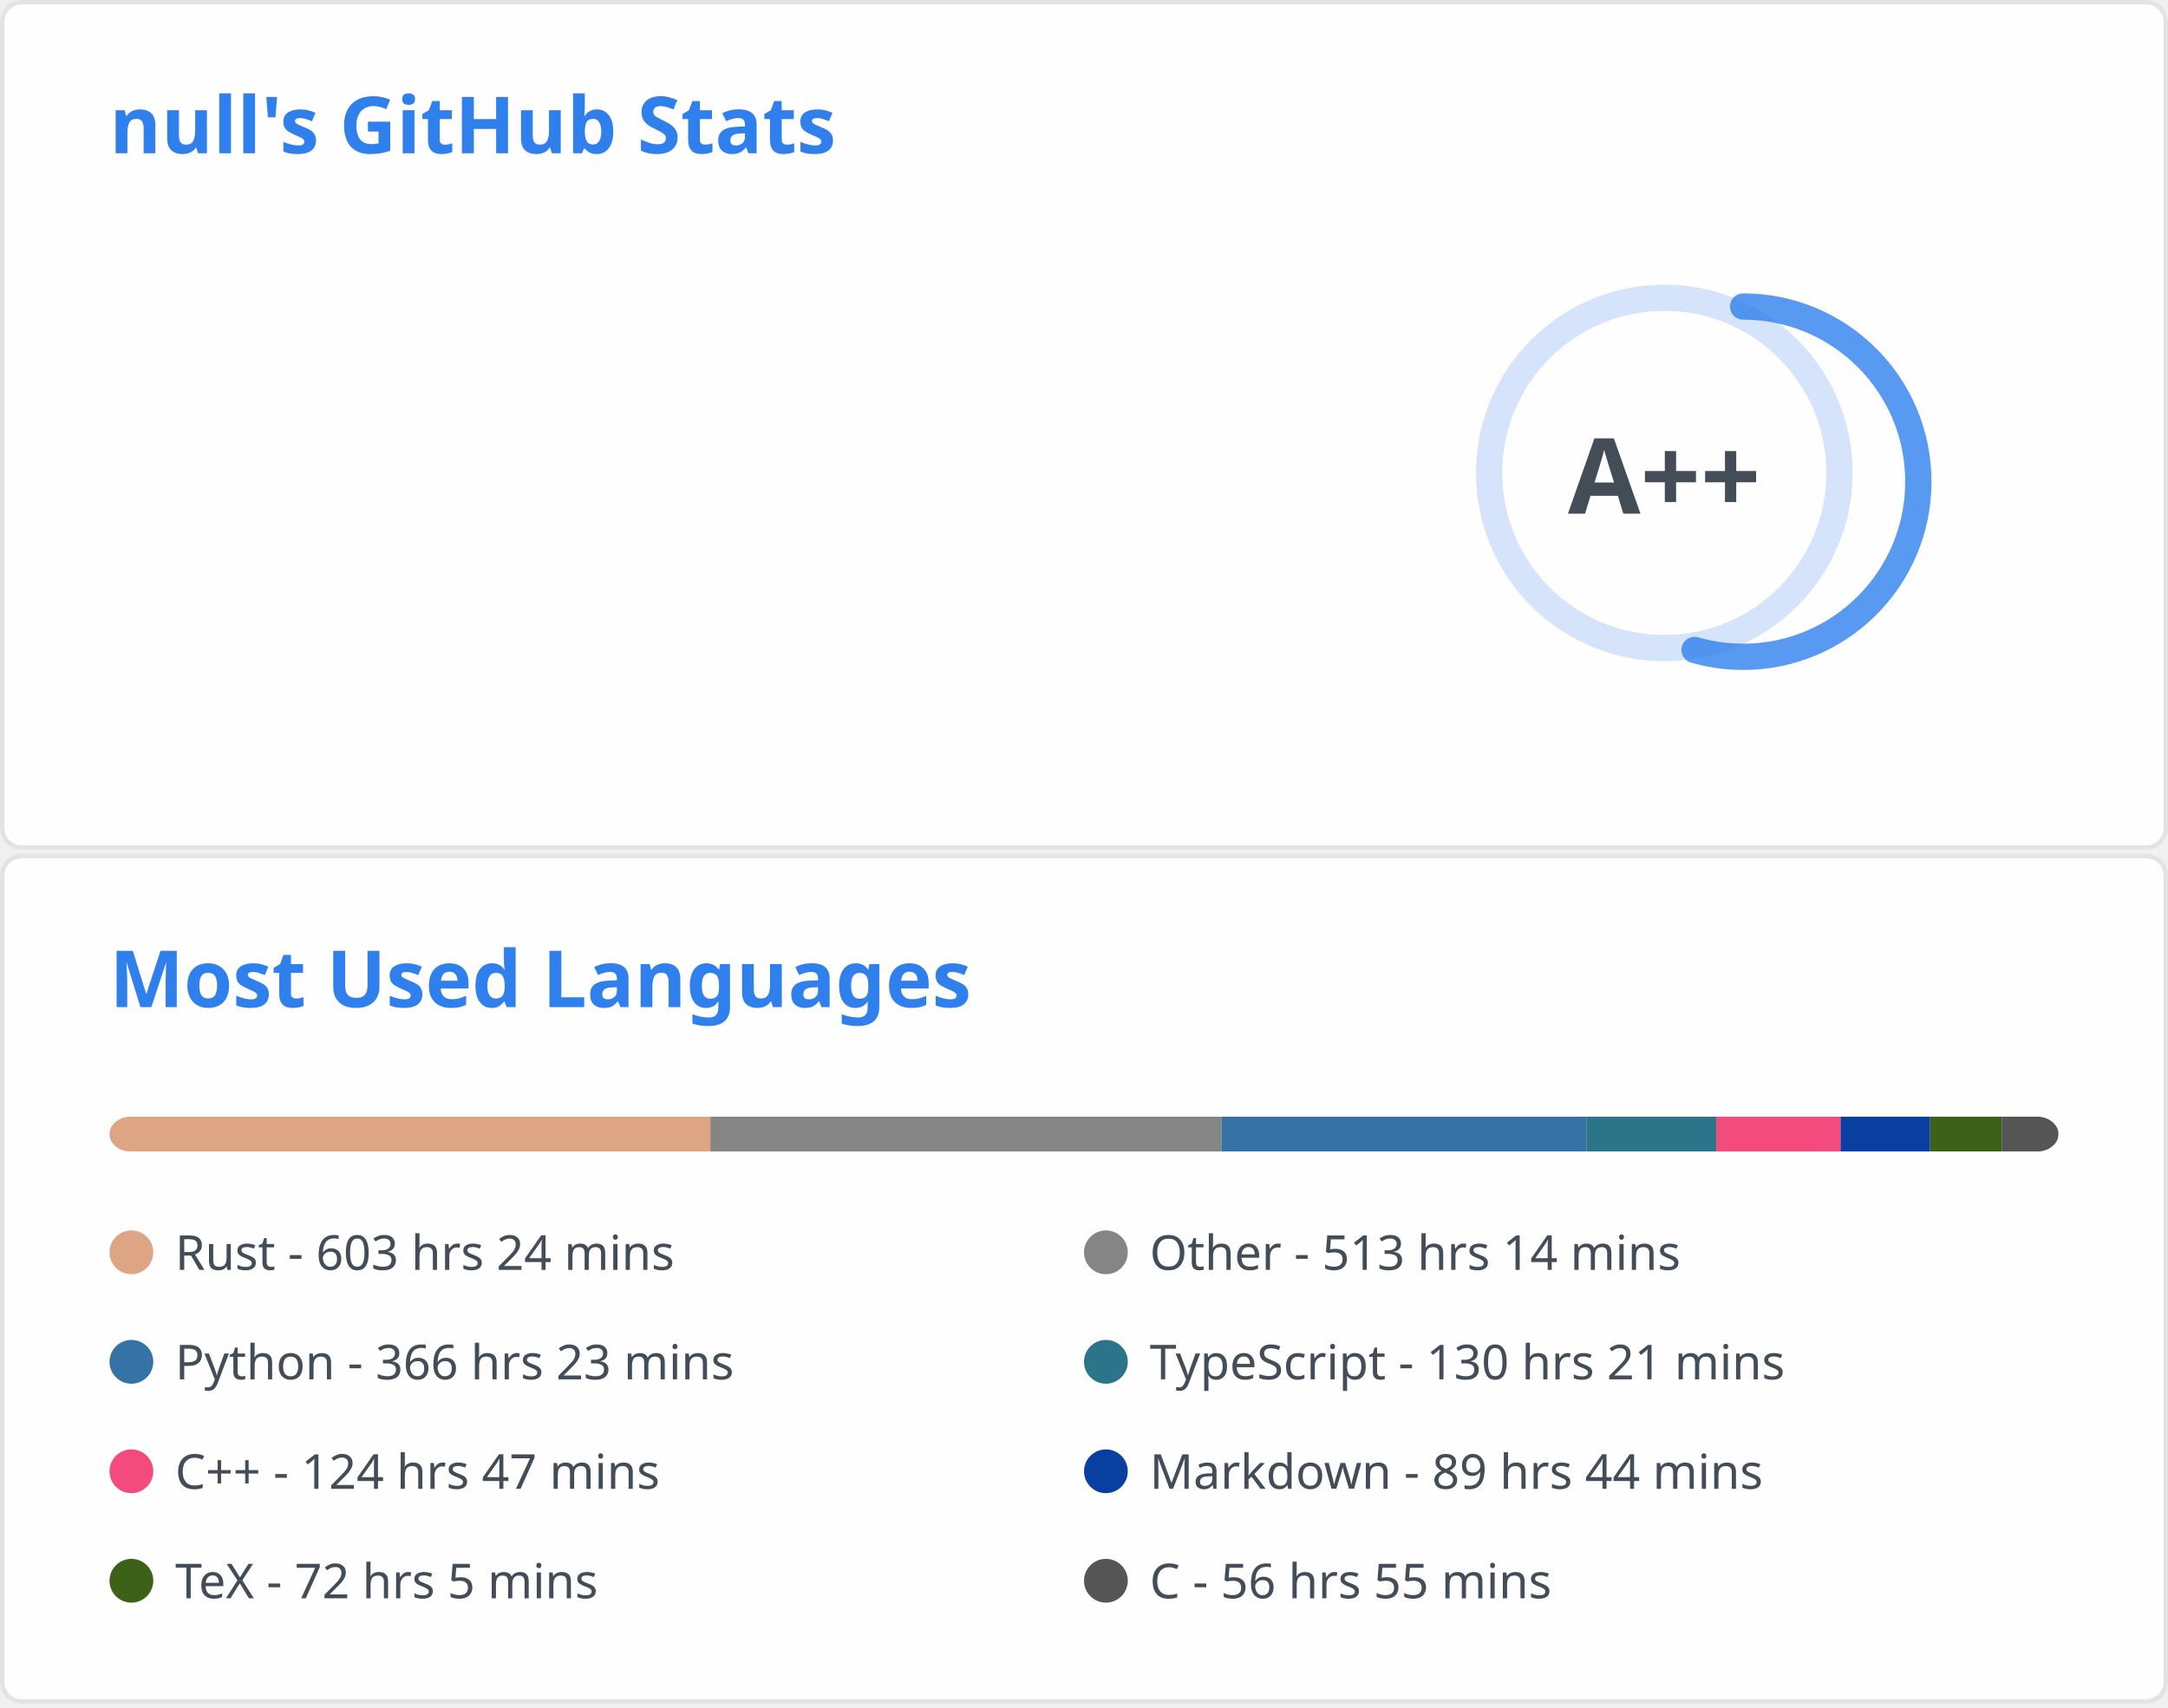
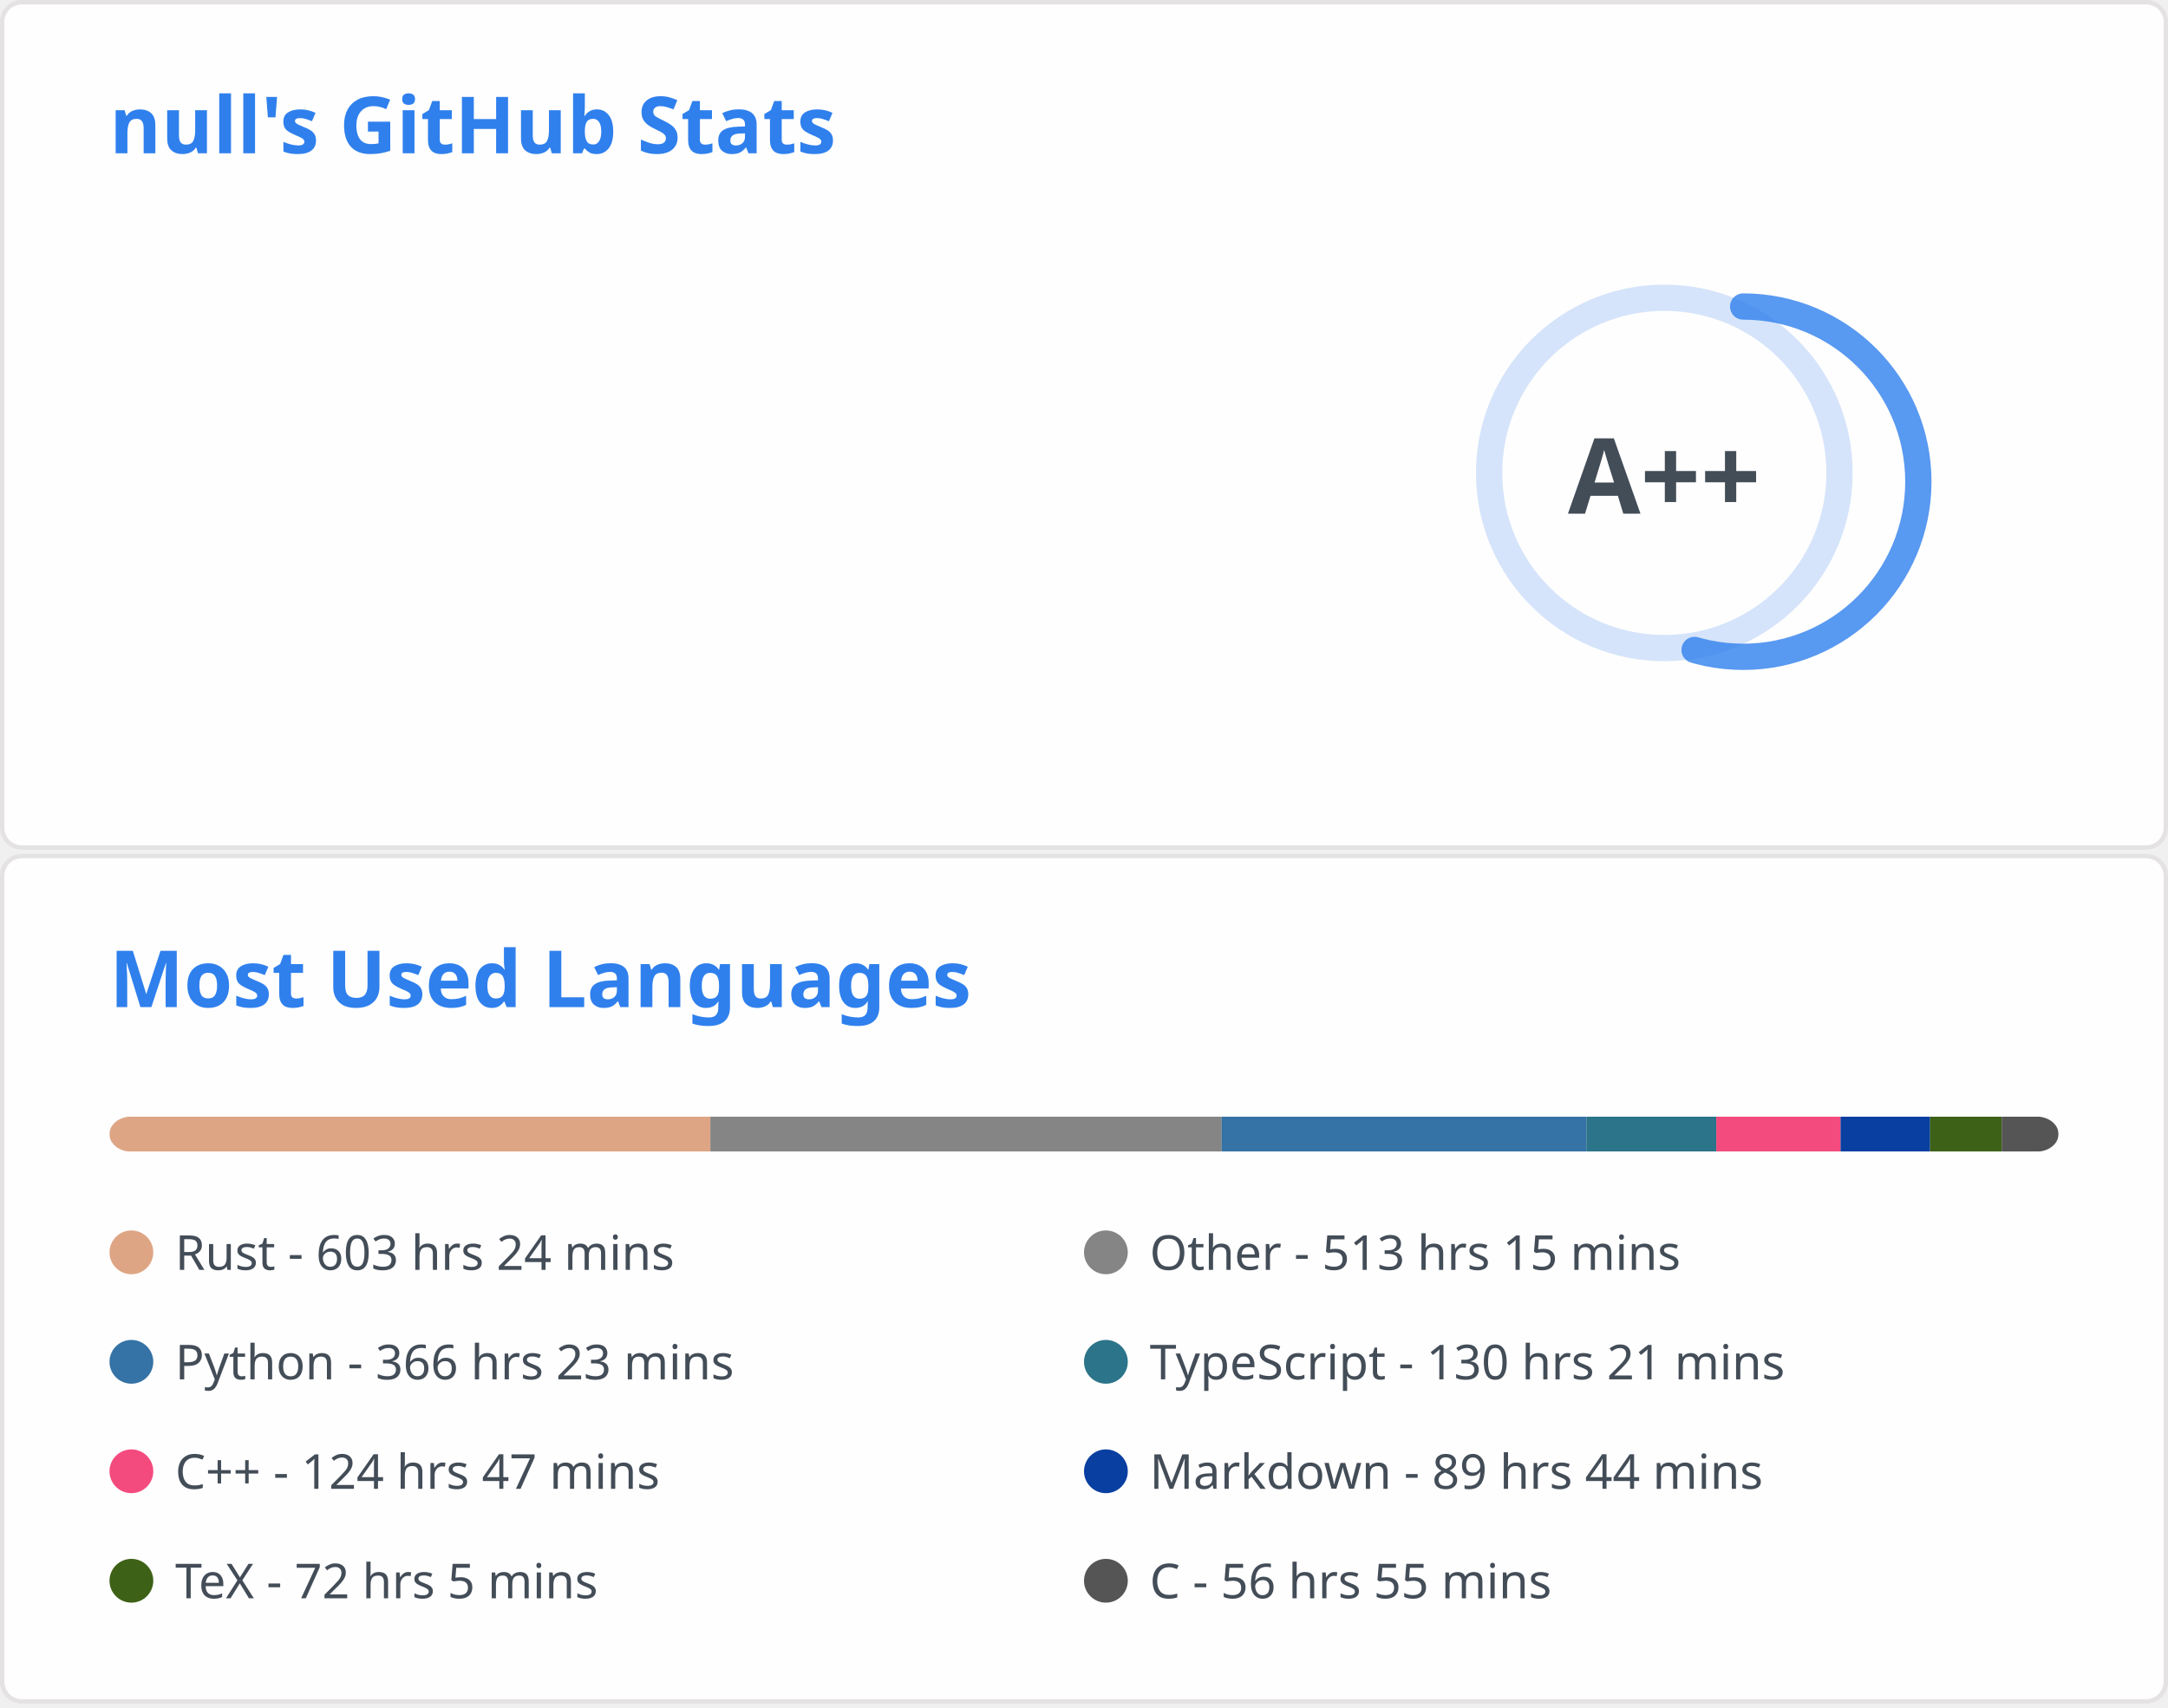
<svg xmlns="http://www.w3.org/2000/svg" aria-labelledby="descId" width="495" height="390" viewBox="0 0 495 390" fill="none">
  <svg width="495" height="195" fill="none" aria-labelledby="descId" viewBox="0 0 495 195" y="0">
    <style>@keyframes rankAnimation{0%{stroke-dashoffset:251.327}}@keyframes scaleInAnimation{0%{transform:translate(-5px,5px) scale(0)}to{transform:translate(-5px,5px) scale(1)}}@keyframes fadeInAnimation{0%{opacity:0}to{opacity:1}}.stat{font:600 14px"Segoe UI",Ubuntu,Sans-Serif;fill:#434d58}.bold{font:700 14px"Segoe UI",Ubuntu,Sans-Serif}.icon{fill:#4c71f2}.stagger{opacity:0;animation:fadeInAnimation .3s ease-in-out forwards}.rank-circle,.rank-circle-rim{stroke:#2f80ed33;fill:none;stroke-width:6}.rank-circle{stroke:#2f80edcc;stroke-dasharray:250;stroke-linecap:round;transform-origin:-10px 8px;transform:rotate(-90deg);stroke-dashoffset:113.097}.rank-text{font:800 24px"Segoe UI",Ubuntu,Sans-Serif;fill:#434d58;transform:translate(-5px,5px)}.rank-circle{animation:rankAnimation 1s forwards ease-in-out}.rank-text{animation:scaleInAnimation .3s ease-in-out forwards}@supports (-moz-appearance:auto){.header{font-size:15.3px}}.lang-name{font:400 11px"Segoe UI",Ubuntu,Sans-Serif;fill:#434d58}.header{font:600 18px"Segoe UI",Ubuntu,Sans-Serif;fill:#2f80ed;animation:fadeInAnimation .8s ease-in-out forwards}@supports (-moz-appearance:auto){.header{font-size:15.3px}}</style>
    <rect width="494" height="99%" x=".5" y=".5" fill="#fffefe" stroke="#e4e2e2" rx="4.5" />
    <text class="header" transform="translate(25 35)">null's GitHub Stats</text>
    <svg y="60">
      <g transform="translate(390 40)">
        <circle cx="-10" cy="8" r="40" class="rank-circle-rim" />
        <circle cx="-10" cy="8" r="40" class="rank-circle" />
        <text x="-5" y="3" alignment-baseline="central" class="rank-text" dominant-baseline="central" text-anchor="middle">A++</text>
      </g>
      <svg>
        <g class="stagger" style="animation-delay: 450ms" transform="translate(25)">
          <svg width="16" height="16" class="icon" viewBox="0 0 16 16">
            <path fill-rule="evenodd" d="M8 .25a.75.75 0 0 1 .673.418l1.882 3.815 4.21.612a.75.75 0 0 1 .416 1.279l-3.046 2.97.719 4.192a.75.75 0 0 1-1.088.791L8 12.347l-3.766 1.98a.75.75 0 0 1-1.088-.79l.72-4.194L.818 6.374a.75.75 0 0 1 .416-1.28l4.21-.611L7.327.668A.75.75 0 0 1 8 .25zm0 2.445L6.615 5.5a.75.75 0 0 1-.564.41l-3.097.45 2.24 2.184a.75.75 0 0 1 .216.664l-.528 3.084 2.769-1.456a.75.75 0 0 1 .698 0l2.77 1.456-.53-3.084a.75.75 0 0 1 .216-.664l2.24-2.183-3.096-.45a.75.75 0 0 1-.564-.41L8 2.694v.001z" />
          </svg>
          <text x="25" y="12.5" class="stat bold">Total Stars Earned:</text>
-           <text x="170" y="12.5" class="stat">439</text>
+           <text x="170" y="12.5" class="stat">440</text>
        </g>
        <g class="stagger" style="animation-delay: 600ms" transform="translate(25 25)">
          <svg width="16" height="16" class="icon" viewBox="0 0 16 16">
            <path fill-rule="evenodd" d="M1.643 3.143.427 1.927A.25.25 0 0 0 0 2.104V5.75c0 .138.112.25.25.25h3.646a.25.25 0 0 0 .177-.427L2.715 4.215a6.5 6.5 0 1 1-1.18 4.458.75.75 0 1 0-1.493.154 8.001 8.001 0 1 0 1.6-5.684zM7.75 4a.75.75 0 0 1 .75.75v2.992l2.028.812a.75.75 0 0 1-.557 1.392l-2.5-1A.75.75 0 0 1 7 8.25v-3.5A.75.75 0 0 1 7.75 4z" />
          </svg>
          <text x="25" y="12.5" class="stat bold">Total Commits:</text>
          <text x="170" y="12.5" class="stat">459</text>
        </g>
        <g class="stagger" style="animation-delay: 750ms" transform="translate(25 50)">
          <svg width="16" height="16" class="icon" viewBox="0 0 16 16">
            <path fill-rule="evenodd" d="M7.177 3.073 9.573.677A.25.25 0 0 1 10 .854v4.792a.25.25 0 0 1-.427.177L7.177 3.427a.25.25 0 0 1 0-.354zM3.75 2.5a.75.75 0 1 0 0 1.5.75.75 0 0 0 0-1.5zm-2.25.75a2.25 2.25 0 1 1 3 2.122v5.256a2.251 2.251 0 1 1-1.5 0V5.372A2.25 2.25 0 0 1 1.5 3.25zM11 2.5h-1V4h1a1 1 0 0 1 1 1v5.628a2.251 2.251 0 1 0 1.5 0V5A2.5 2.5 0 0 0 11 2.5zm1 10.25a.75.75 0 1 1 1.5 0 .75.75 0 0 1-1.5 0zM3.75 12a.75.75 0 1 0 0 1.5.75.75 0 0 0 0-1.5z" />
          </svg>
          <text x="25" y="12.5" class="stat bold">Total PRs:</text>
          <text x="170" y="12.5" class="stat">57</text>
        </g>
        <g class="stagger" style="animation-delay: 900ms" transform="translate(25 75)">
          <svg width="16" height="16" class="icon" viewBox="0 0 16 16">
            <path fill-rule="evenodd" d="M8 1.5a6.5 6.5 0 1 0 0 13 6.5 6.5 0 0 0 0-13zM0 8a8 8 0 1 1 16 0A8 8 0 0 1 0 8zm9 3a1 1 0 1 1-2 0 1 1 0 0 1 2 0zm-.25-6.25a.75.75 0 0 0-1.5 0v3.5a.75.75 0 0 0 1.5 0v-3.5z" />
          </svg>
          <text x="25" y="12.5" class="stat bold">Total Issues:</text>
-           <text x="170" y="12.5" class="stat">6</text>
+           <text x="170" y="12.5" class="stat">7</text>
        </g>
        <g class="stagger" style="animation-delay: 1050ms" transform="translate(25 100)">
          <svg width="16" height="16" class="icon" viewBox="0 0 16 16">
            <path fill-rule="evenodd" d="M2 2.5A2.5 2.5 0 0 1 4.5 0h8.75a.75.75 0 0 1 .75.75v12.5a.75.75 0 0 1-.75.75h-2.5a.75.75 0 1 1 0-1.5h1.75v-2h-8a1 1 0 0 0-.714 1.7.75.75 0 0 1-1.072 1.05A2.495 2.495 0 0 1 2 11.5v-9zm10.5-1V9h-8c-.356 0-.694.074-1 .208V2.5a1 1 0 0 1 1-1h8zM5 12.25v3.25a.25.25 0 0 0 .4.2l1.45-1.087a.25.25 0 0 1 .3 0L8.6 15.7a.25.25 0 0 0 .4-.2v-3.25a.25.25 0 0 0-.25-.25h-3.5a.25.25 0 0 0-.25.25z" />
          </svg>
          <text x="25" y="12.5" class="stat bold">Contributed to:</text>
-           <text x="170" y="12.5" class="stat">44</text>
+           <text x="170" y="12.5" class="stat">46</text>
        </g>
      </svg>
    </svg>
  </svg>
  <svg width="495" height="195" fill="none" aria-labelledby="descId" viewBox="0 0 495 195" y="195">
    <style>@keyframes rankAnimation{0%{stroke-dashoffset:251.327}}@keyframes scaleInAnimation{0%{transform:translate(-5px,5px) scale(0)}to{transform:translate(-5px,5px) scale(1)}}@keyframes fadeInAnimation{0%{opacity:0}to{opacity:1}}.stat{font:600 14px"Segoe UI",Ubuntu,Sans-Serif;fill:#434d58}.bold{font:700 14px"Segoe UI",Ubuntu,Sans-Serif}.icon{fill:#4c71f2}.stagger{opacity:0;animation:fadeInAnimation .3s ease-in-out forwards}.rank-circle,.rank-circle-rim{stroke:#2f80ed33;fill:none;stroke-width:6}.rank-circle{stroke:#2f80edcc;stroke-dasharray:250;stroke-linecap:round;transform-origin:-10px 8px;transform:rotate(-90deg);stroke-dashoffset:113.097}.rank-text{font:800 24px"Segoe UI",Ubuntu,Sans-Serif;fill:#434d58;transform:translate(-5px,5px)}.rank-circle{animation:rankAnimation 1s forwards ease-in-out}.rank-text{animation:scaleInAnimation .3s ease-in-out forwards}@supports (-moz-appearance:auto){.header{font-size:15.3px}}.lang-name{font:400 11px"Segoe UI",Ubuntu,Sans-Serif;fill:#434d58}.header{font:600 18px"Segoe UI",Ubuntu,Sans-Serif;fill:#2f80ed;animation:fadeInAnimation .8s ease-in-out forwards}@supports (-moz-appearance:auto){.header{font-size:15.3px}}</style>
    <rect width="494" height="99%" x=".5" y=".5" fill="#fffefe" stroke="#e4e2e2" rx="4.5" />
    <text class="header" transform="translate(25 35)">Most Used Languages</text>
    <svg y="60">
      <svg>
        <mask id="rect-mask">
          <rect width="445" height="8" x="25" fill="#fff" rx="5" />
        </mask>
        <path fill="#ddd" d="M25 0h445v8H25z" mask="url(#rect-mask)" />
        <path fill="#dea584" d="M25 0h137.193v8H25z" mask="url(#rect-mask)" />
        <path fill="#858585" d="M162.193 0h116.724v8H162.193z" mask="url(#rect-mask)" />
        <path fill="#3572A5" d="M278.917 0h83.304v8h-83.304z" mask="url(#rect-mask)" />
        <path fill="#2b7489" d="M362.221 0h29.637v8h-29.637z" mask="url(#rect-mask)" />
        <path fill="#f34b7d" d="M391.858 0h28.391v8h-28.391z" mask="url(#rect-mask)" />
        <path fill="#083fa1" d="M420.249 0h20.425v8h-20.425z" mask="url(#rect-mask)" />
        <path fill="#3D6117" d="M440.674 0h16.376v8h-16.376z" mask="url(#rect-mask)" />
        <path fill="#555" d="M457.05 0H470v8h-12.95z" mask="url(#rect-mask)" />
        <g transform="translate(25 25)">
          <circle cx="5" cy="6" r="5" fill="#dea584" />
          <text x="15" y="10" class="lang-name">Rust - 603 hrs 24 mins</text>
        </g>
        <g transform="translate(247.5 25)">
          <circle cx="5" cy="6" r="5" fill="#858585" />
-           <text x="15" y="10" class="lang-name">Other - 513 hrs 14 mins</text>
+           <text x="15" y="10" class="lang-name">Other - 513 hrs 15 mins</text>
        </g>
        <g transform="translate(25 50)">
          <circle cx="5" cy="6" r="5" fill="#3572A5" />
          <text x="15" y="10" class="lang-name">Python - 366 hrs 23 mins</text>
        </g>
        <g transform="translate(247.5 50)">
          <circle cx="5" cy="6" r="5" fill="#2b7489" />
          <text x="15" y="10" class="lang-name">TypeScript - 130 hrs 21 mins</text>
        </g>
        <g transform="translate(25 75)">
          <circle cx="5" cy="6" r="5" fill="#f34b7d" />
          <text x="15" y="10" class="lang-name">C++ - 124 hrs 47 mins</text>
        </g>
        <g transform="translate(247.5 75)">
          <circle cx="5" cy="6" r="5" fill="#083fa1" />
          <text x="15" y="10" class="lang-name">Markdown - 89 hrs 44 mins</text>
        </g>
        <g transform="translate(25 100)">
          <circle cx="5" cy="6" r="5" fill="#3D6117" />
          <text x="15" y="10" class="lang-name">TeX - 72 hrs 5 mins</text>
        </g>
        <g transform="translate(247.5 100)">
          <circle cx="5" cy="6" r="5" fill="#555" />
          <text x="15" y="10" class="lang-name">C - 56 hrs 55 mins</text>
        </g>
      </svg>
    </svg>
  </svg>
</svg>
